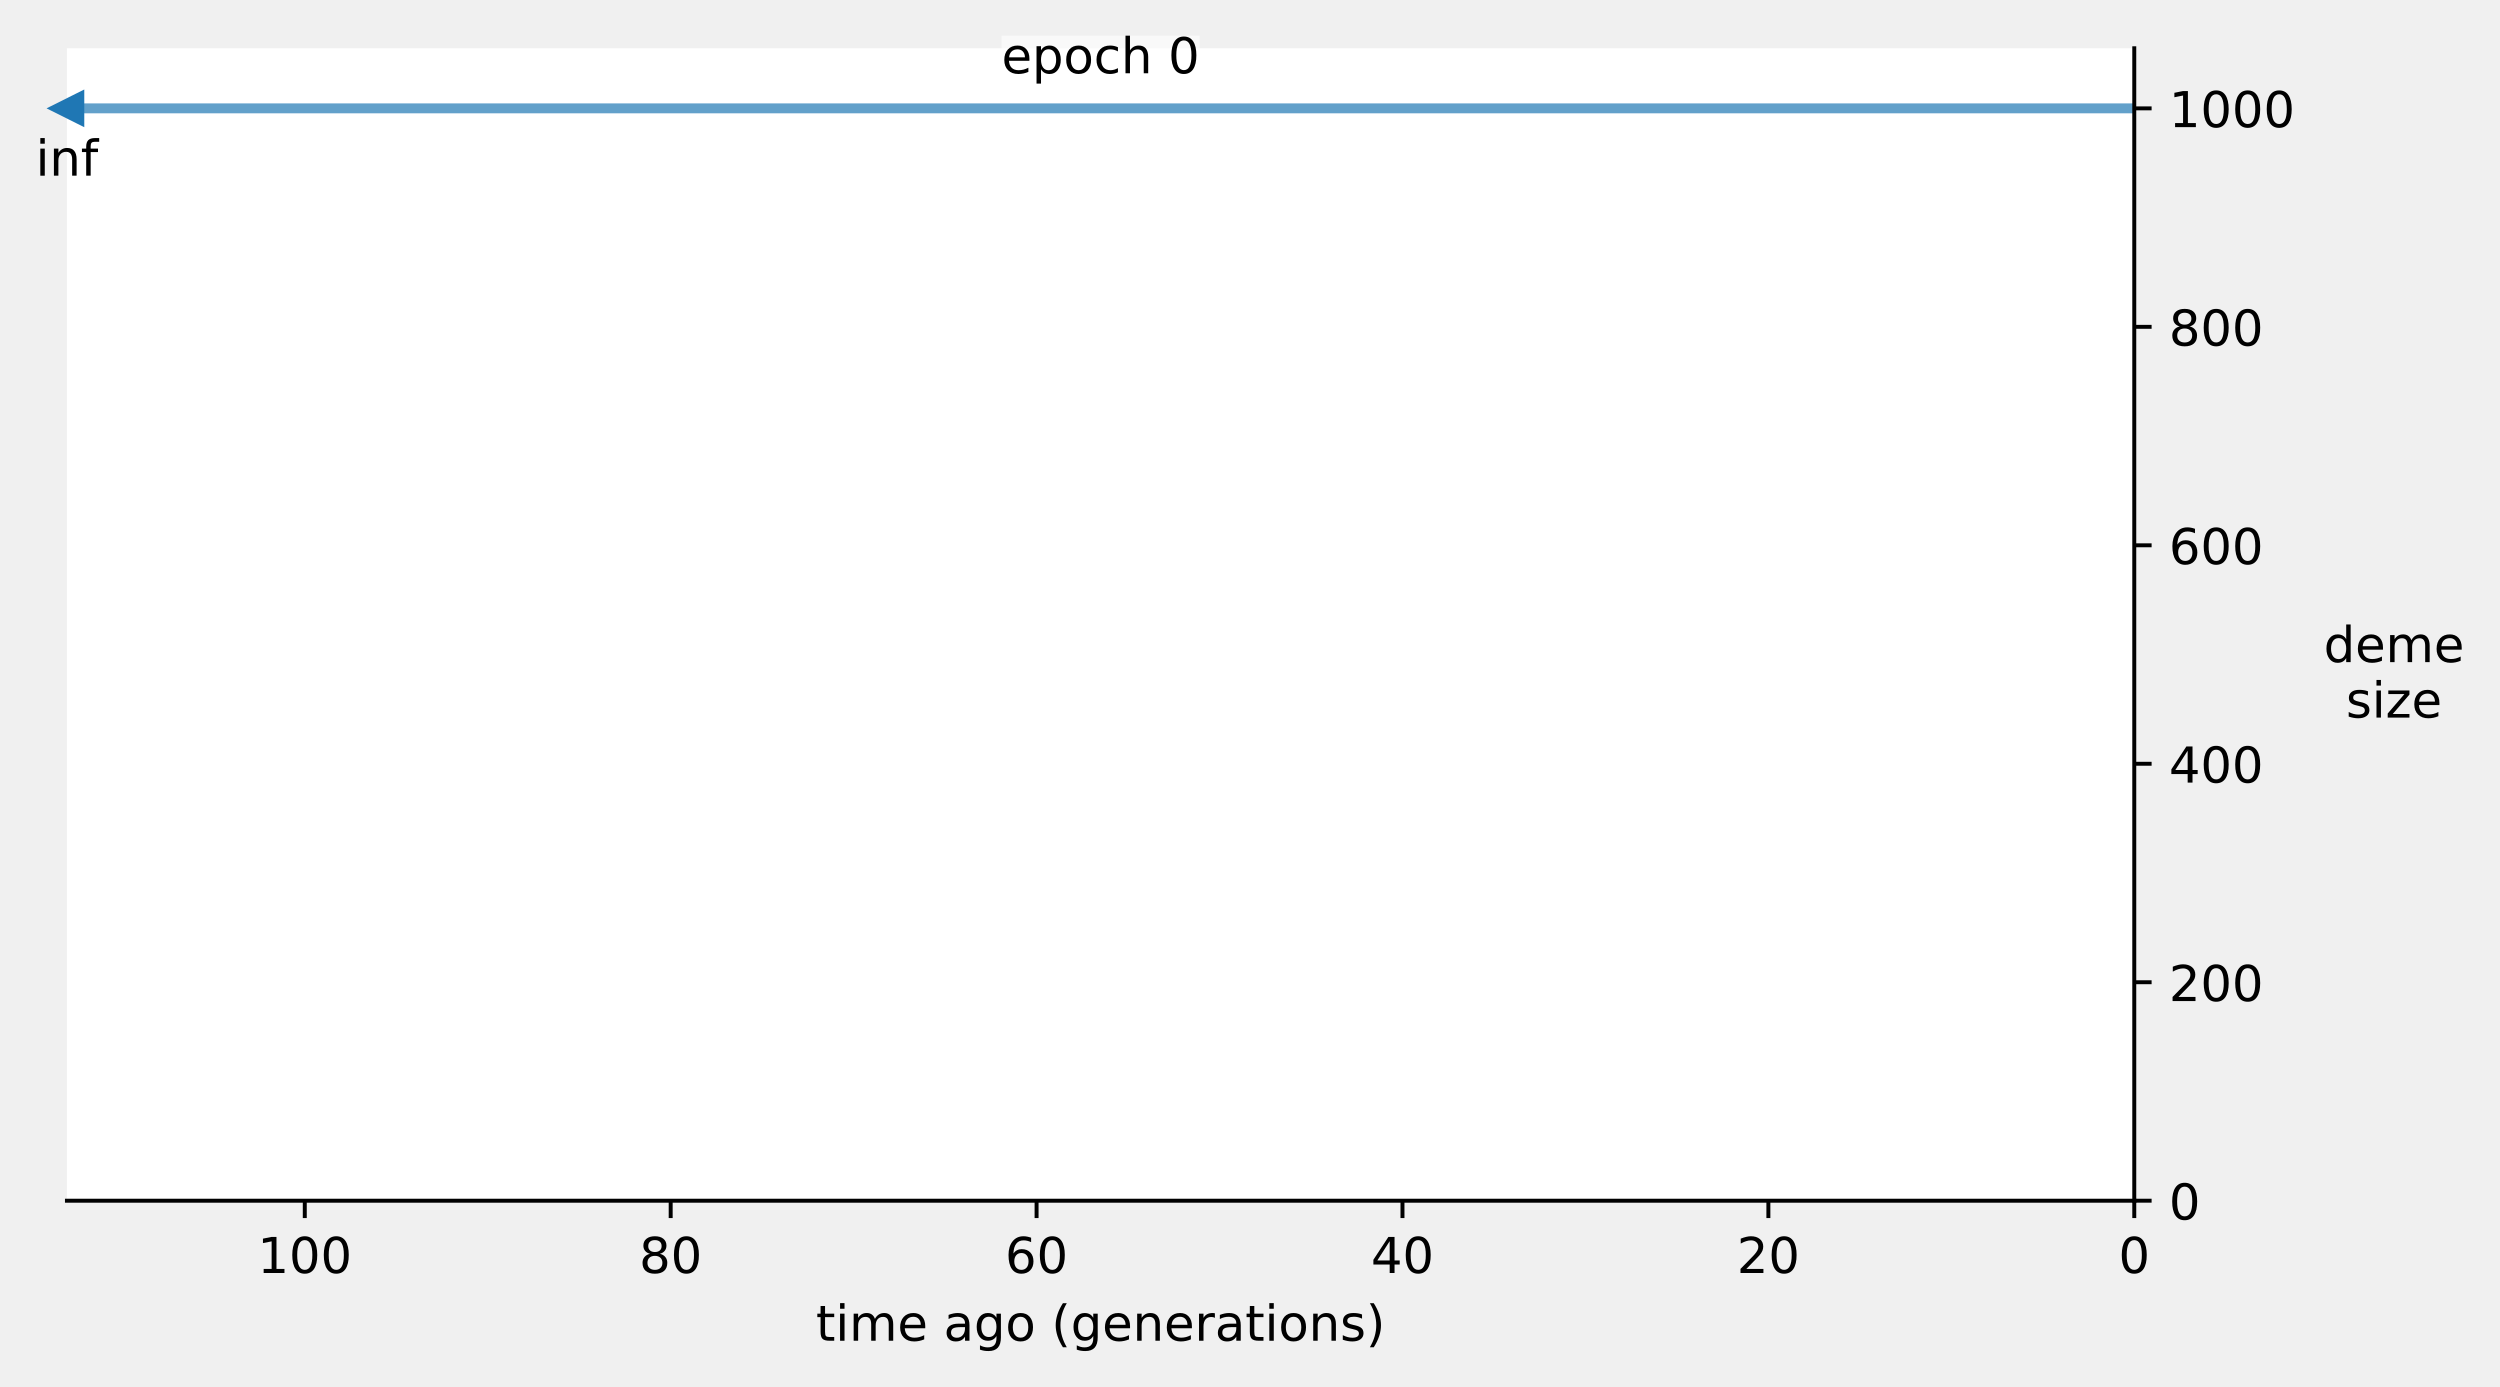
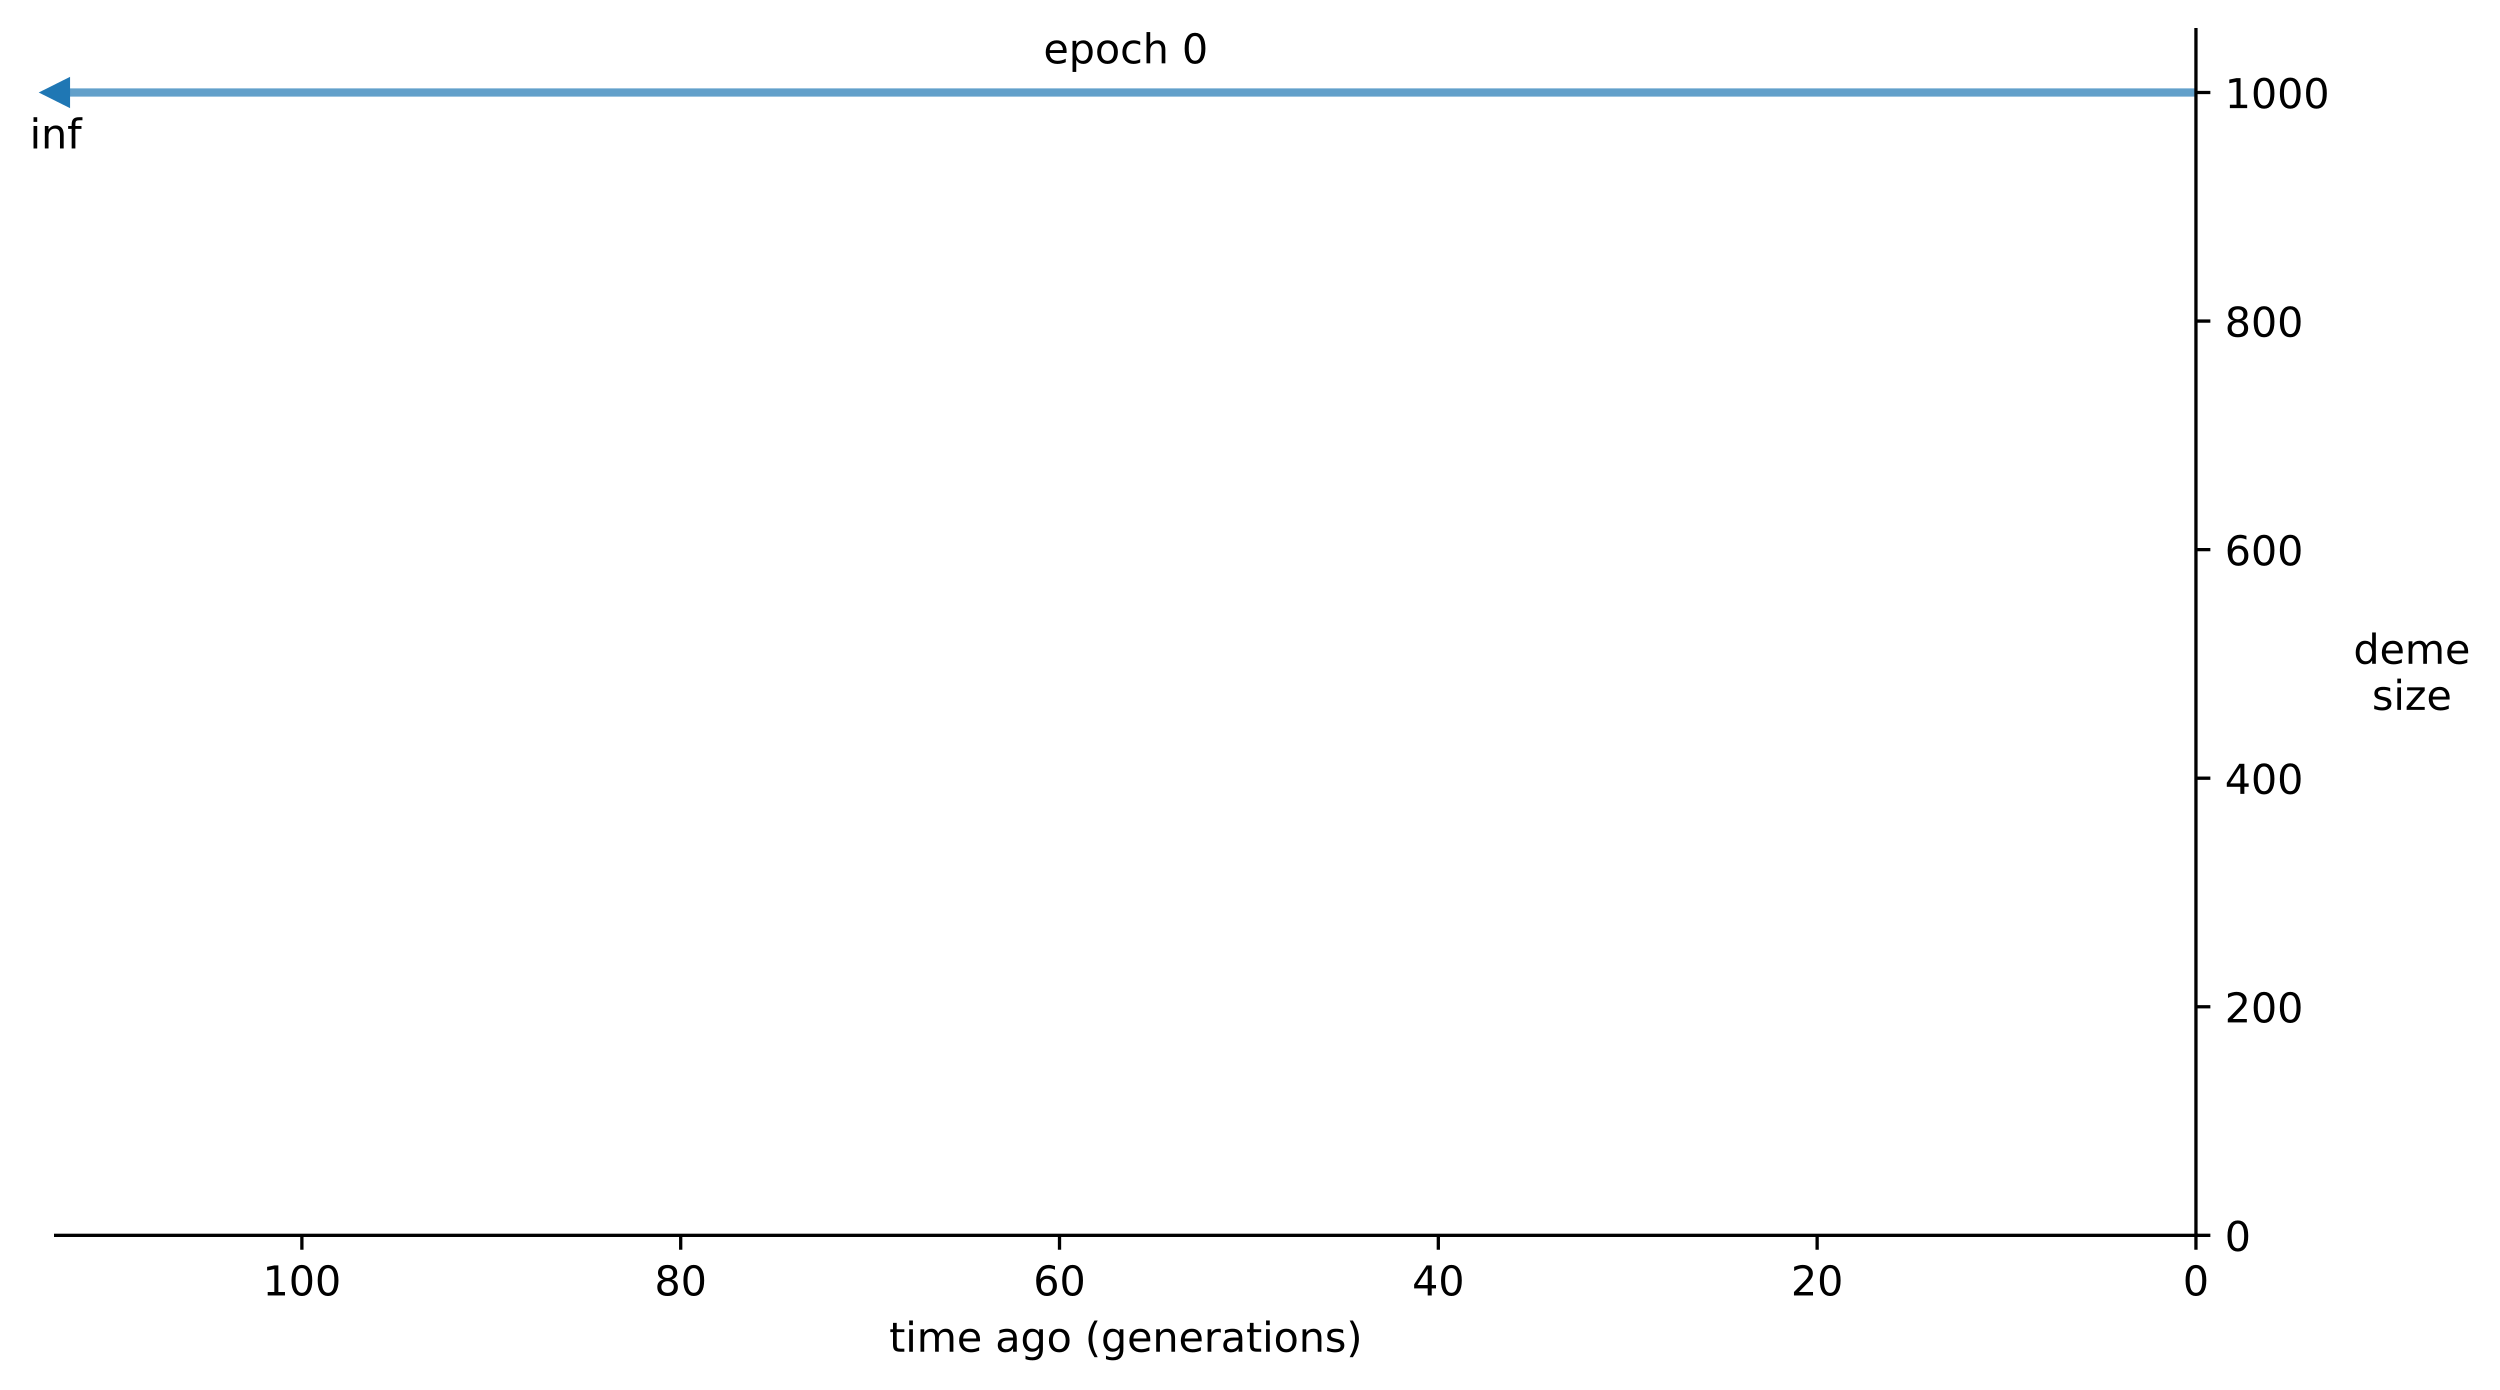
- <svg xmlns="http://www.w3.org/2000/svg" xmlns:xlink="http://www.w3.org/1999/xlink" width="504.8pt" height="280.004pt" viewBox="0 0 504.8 280.004" version="1.1">
+ <svg xmlns="http://www.w3.org/2000/svg" xmlns:xlink="http://www.w3.org/1999/xlink" width="607.2pt" height="337.595pt" viewBox="0 0 607.2 337.595" version="1.1">
  <defs>
    <style type="text/css">*{stroke-linejoin: round; stroke-linecap: butt}</style>
  </defs>
  <g id="figure_1">
    <g id="patch_1">
-       <path d="M 0 280.004  L 504.8 280.004  L 504.8 0  L 0 0  L 0 280.004  z " style="fill: none" />
+       <path d="M 0 337.595  L 607.2 337.595  L 607.2 0  L 0 0  z " style="fill: #ffffff" />
    </g>
    <g id="axes_1">
      <g id="patch_2">
-         <path d="M 13.518 242.448  L 430.952 242.448  L 430.952 9.747  L 13.518 9.747  z " style="fill: #ffffff" />
+         <path d="M 13.518 300.039  L 533.352 300.039  L 533.352 7.2  L 13.518 7.2  z " style="fill: #ffffff" />
      </g>
      <g id="matplotlib.axis_1">
        <g id="xtick_1">
          <g id="line2d_1">
            <defs>
-               <path id="m8eadbe2095" d="M 0 0  L 0 3.5  " style="stroke: #000000; stroke-width: 0.8" />
-             </defs>
-             <g>
-               <use xlink:href="#m8eadbe2095" x="430.952" y="242.448" style="stroke: #000000; stroke-width: 0.8" />
+               <path id="m045f186bcc" d="M 0 0  L 0 3.5  " style="stroke: #000000; stroke-width: 0.8" />
+             </defs>
+             <g>
+               <use xlink:href="#m045f186bcc" x="533.352" y="300.039" style="stroke: #000000; stroke-width: 0.8" />
            </g>
          </g>
          <g id="text_1">
-             <g transform="translate(427.7711 257.0466)scale(0.1 -0.1)">
+             <g transform="translate(530.1711 314.6372)scale(0.1 -0.1)">
              <defs>
                <path id="DejaVuSans-30" d="M 2034 4250  Q 1547 4250 1301 3770  Q 1056 3291 1056 2328  Q 1056 1369 1301 889  Q 1547 409 2034 409  Q 2525 409 2770 889  Q 3016 1369 3016 2328  Q 3016 3291 2770 3770  Q 2525 4250 2034 4250  z M 2034 4750  Q 2819 4750 3233 4129  Q 3647 3509 3647 2328  Q 3647 1150 3233 529  Q 2819 -91 2034 -91  Q 1250 -91 836 529  Q 422 1150 422 2328  Q 422 3509 836 4129  Q 1250 4750 2034 4750  z " transform="scale(0.015625)" />
              </defs>
              <use xlink:href="#DejaVuSans-30" />
            </g>
          </g>
        </g>
        <g id="xtick_2">
          <g id="line2d_2">
            <g>
-               <use xlink:href="#m8eadbe2095" x="357.07" y="242.448" style="stroke: #000000; stroke-width: 0.8" />
+               <use xlink:href="#m045f186bcc" x="441.346" y="300.039" style="stroke: #000000; stroke-width: 0.8" />
            </g>
          </g>
          <g id="text_2">
-             <g transform="translate(350.7077 257.0466)scale(0.1 -0.1)">
+             <g transform="translate(434.9838 314.6372)scale(0.1 -0.1)">
              <defs>
                <path id="DejaVuSans-32" d="M 1228 531  L 3431 531  L 3431 0  L 469 0  L 469 531  Q 828 903 1448 1529  Q 2069 2156 2228 2338  Q 2531 2678 2651 2914  Q 2772 3150 2772 3378  Q 2772 3750 2511 3984  Q 2250 4219 1831 4219  Q 1534 4219 1204 4116  Q 875 4013 500 3803  L 500 4441  Q 881 4594 1212 4672  Q 1544 4750 1819 4750  Q 2544 4750 2975 4387  Q 3406 4025 3406 3419  Q 3406 3131 3298 2873  Q 3191 2616 2906 2266  Q 2828 2175 2409 1742  Q 1991 1309 1228 531  z " transform="scale(0.015625)" />
              </defs>
              <use xlink:href="#DejaVuSans-32" />
              <use xlink:href="#DejaVuSans-30" x="63.623" />
            </g>
          </g>
        </g>
        <g id="xtick_3">
          <g id="line2d_3">
            <g>
-               <use xlink:href="#m8eadbe2095" x="283.188" y="242.448" style="stroke: #000000; stroke-width: 0.8" />
+               <use xlink:href="#m045f186bcc" x="349.34" y="300.039" style="stroke: #000000; stroke-width: 0.8" />
            </g>
          </g>
          <g id="text_3">
-             <g transform="translate(276.8255 257.0466)scale(0.1 -0.1)">
+             <g transform="translate(342.9777 314.6372)scale(0.1 -0.1)">
              <defs>
                <path id="DejaVuSans-34" d="M 2419 4116  L 825 1625  L 2419 1625  L 2419 4116  z M 2253 4666  L 3047 4666  L 3047 1625  L 3713 1625  L 3713 1100  L 3047 1100  L 3047 0  L 2419 0  L 2419 1100  L 313 1100  L 313 1709  L 2253 4666  z " transform="scale(0.015625)" />
              </defs>
              <use xlink:href="#DejaVuSans-34" />
              <use xlink:href="#DejaVuSans-30" x="63.623" />
            </g>
          </g>
        </g>
        <g id="xtick_4">
          <g id="line2d_4">
            <g>
-               <use xlink:href="#m8eadbe2095" x="209.306" y="242.448" style="stroke: #000000; stroke-width: 0.8" />
+               <use xlink:href="#m045f186bcc" x="257.334" y="300.039" style="stroke: #000000; stroke-width: 0.8" />
            </g>
          </g>
          <g id="text_4">
-             <g transform="translate(202.9433 257.0466)scale(0.1 -0.1)">
+             <g transform="translate(250.9716 314.6372)scale(0.1 -0.1)">
              <defs>
                <path id="DejaVuSans-36" d="M 2113 2584  Q 1688 2584 1439 2293  Q 1191 2003 1191 1497  Q 1191 994 1439 701  Q 1688 409 2113 409  Q 2538 409 2786 701  Q 3034 994 3034 1497  Q 3034 2003 2786 2293  Q 2538 2584 2113 2584  z M 3366 4563  L 3366 3988  Q 3128 4100 2886 4159  Q 2644 4219 2406 4219  Q 1781 4219 1451 3797  Q 1122 3375 1075 2522  Q 1259 2794 1537 2939  Q 1816 3084 2150 3084  Q 2853 3084 3261 2657  Q 3669 2231 3669 1497  Q 3669 778 3244 343  Q 2819 -91 2113 -91  Q 1303 -91 875 529  Q 447 1150 447 2328  Q 447 3434 972 4092  Q 1497 4750 2381 4750  Q 2619 4750 2861 4703  Q 3103 4656 3366 4563  z " transform="scale(0.015625)" />
              </defs>
              <use xlink:href="#DejaVuSans-36" />
              <use xlink:href="#DejaVuSans-30" x="63.623" />
            </g>
          </g>
        </g>
        <g id="xtick_5">
          <g id="line2d_5">
            <g>
-               <use xlink:href="#m8eadbe2095" x="135.424" y="242.448" style="stroke: #000000; stroke-width: 0.8" />
+               <use xlink:href="#m045f186bcc" x="165.328" y="300.039" style="stroke: #000000; stroke-width: 0.8" />
            </g>
          </g>
          <g id="text_5">
-             <g transform="translate(129.0611 257.0466)scale(0.1 -0.1)">
+             <g transform="translate(158.9655 314.6372)scale(0.1 -0.1)">
              <defs>
                <path id="DejaVuSans-38" d="M 2034 2216  Q 1584 2216 1326 1975  Q 1069 1734 1069 1313  Q 1069 891 1326 650  Q 1584 409 2034 409  Q 2484 409 2743 651  Q 3003 894 3003 1313  Q 3003 1734 2745 1975  Q 2488 2216 2034 2216  z M 1403 2484  Q 997 2584 770 2862  Q 544 3141 544 3541  Q 544 4100 942 4425  Q 1341 4750 2034 4750  Q 2731 4750 3128 4425  Q 3525 4100 3525 3541  Q 3525 3141 3298 2862  Q 3072 2584 2669 2484  Q 3125 2378 3379 2068  Q 3634 1759 3634 1313  Q 3634 634 3220 271  Q 2806 -91 2034 -91  Q 1263 -91 848 271  Q 434 634 434 1313  Q 434 1759 690 2068  Q 947 2378 1403 2484  z M 1172 3481  Q 1172 3119 1398 2916  Q 1625 2713 2034 2713  Q 2441 2713 2670 2916  Q 2900 3119 2900 3481  Q 2900 3844 2670 4047  Q 2441 4250 2034 4250  Q 1625 4250 1398 4047  Q 1172 3844 1172 3481  z " transform="scale(0.015625)" />
              </defs>
              <use xlink:href="#DejaVuSans-38" />
              <use xlink:href="#DejaVuSans-30" x="63.623" />
            </g>
          </g>
        </g>
        <g id="xtick_6">
          <g id="line2d_6">
            <g>
-               <use xlink:href="#m8eadbe2095" x="61.541" y="242.448" style="stroke: #000000; stroke-width: 0.8" />
+               <use xlink:href="#m045f186bcc" x="73.322" y="300.039" style="stroke: #000000; stroke-width: 0.8" />
            </g>
          </g>
          <g id="text_6">
-             <g transform="translate(51.99764 257.0466)scale(0.1 -0.1)">
+             <g transform="translate(63.77817 314.6372)scale(0.1 -0.1)">
              <defs>
                <path id="DejaVuSans-31" d="M 794 531  L 1825 531  L 1825 4091  L 703 3866  L 703 4441  L 1819 4666  L 2450 4666  L 2450 531  L 3481 531  L 3481 0  L 794 0  L 794 531  z " transform="scale(0.015625)" />
              </defs>
              <use xlink:href="#DejaVuSans-31" />
              <use xlink:href="#DejaVuSans-30" x="63.623" />
              <use xlink:href="#DejaVuSans-30" x="127.246" />
            </g>
          </g>
        </g>
        <g id="text_7">
-           <g transform="translate(164.7641 270.7247)scale(0.1 -0.1)">
+           <g transform="translate(215.9641 328.3153)scale(0.1 -0.1)">
            <defs>
              <path id="DejaVuSans-74" d="M 1172 4494  L 1172 3500  L 2356 3500  L 2356 3053  L 1172 3053  L 1172 1153  Q 1172 725 1289 603  Q 1406 481 1766 481  L 2356 481  L 2356 0  L 1766 0  Q 1100 0 847 248  Q 594 497 594 1153  L 594 3053  L 172 3053  L 172 3500  L 594 3500  L 594 4494  L 1172 4494  z " transform="scale(0.015625)" />
              <path id="DejaVuSans-69" d="M 603 3500  L 1178 3500  L 1178 0  L 603 0  L 603 3500  z M 603 4863  L 1178 4863  L 1178 4134  L 603 4134  L 603 4863  z " transform="scale(0.015625)" />
              <path id="DejaVuSans-6d" d="M 3328 2828  Q 3544 3216 3844 3400  Q 4144 3584 4550 3584  Q 5097 3584 5394 3201  Q 5691 2819 5691 2113  L 5691 0  L 5113 0  L 5113 2094  Q 5113 2597 4934 2840  Q 4756 3084 4391 3084  Q 3944 3084 3684 2787  Q 3425 2491 3425 1978  L 3425 0  L 2847 0  L 2847 2094  Q 2847 2600 2669 2842  Q 2491 3084 2119 3084  Q 1678 3084 1418 2786  Q 1159 2488 1159 1978  L 1159 0  L 581 0  L 581 3500  L 1159 3500  L 1159 2956  Q 1356 3278 1631 3431  Q 1906 3584 2284 3584  Q 2666 3584 2933 3390  Q 3200 3197 3328 2828  z " transform="scale(0.015625)" />
              <path id="DejaVuSans-65" d="M 3597 1894  L 3597 1613  L 953 1613  Q 991 1019 1311 708  Q 1631 397 2203 397  Q 2534 397 2845 478  Q 3156 559 3463 722  L 3463 178  Q 3153 47 2828 -22  Q 2503 -91 2169 -91  Q 1331 -91 842 396  Q 353 884 353 1716  Q 353 2575 817 3079  Q 1281 3584 2069 3584  Q 2775 3584 3186 3129  Q 3597 2675 3597 1894  z M 3022 2063  Q 3016 2534 2758 2815  Q 2500 3097 2075 3097  Q 1594 3097 1305 2825  Q 1016 2553 972 2059  L 3022 2063  z " transform="scale(0.015625)" />
              <path id="DejaVuSans-20" transform="scale(0.015625)" />
              <path id="DejaVuSans-61" d="M 2194 1759  Q 1497 1759 1228 1600  Q 959 1441 959 1056  Q 959 750 1161 570  Q 1363 391 1709 391  Q 2188 391 2477 730  Q 2766 1069 2766 1631  L 2766 1759  L 2194 1759  z M 3341 1997  L 3341 0  L 2766 0  L 2766 531  Q 2569 213 2275 61  Q 1981 -91 1556 -91  Q 1019 -91 701 211  Q 384 513 384 1019  Q 384 1609 779 1909  Q 1175 2209 1959 2209  L 2766 2209  L 2766 2266  Q 2766 2663 2505 2880  Q 2244 3097 1772 3097  Q 1472 3097 1187 3025  Q 903 2953 641 2809  L 641 3341  Q 956 3463 1253 3523  Q 1550 3584 1831 3584  Q 2591 3584 2966 3190  Q 3341 2797 3341 1997  z " transform="scale(0.015625)" />
              <path id="DejaVuSans-67" d="M 2906 1791  Q 2906 2416 2648 2759  Q 2391 3103 1925 3103  Q 1463 3103 1205 2759  Q 947 2416 947 1791  Q 947 1169 1205 825  Q 1463 481 1925 481  Q 2391 481 2648 825  Q 2906 1169 2906 1791  z M 3481 434  Q 3481 -459 3084 -895  Q 2688 -1331 1869 -1331  Q 1566 -1331 1297 -1286  Q 1028 -1241 775 -1147  L 775 -588  Q 1028 -725 1275 -790  Q 1522 -856 1778 -856  Q 2344 -856 2625 -561  Q 2906 -266 2906 331  L 2906 616  Q 2728 306 2450 153  Q 2172 0 1784 0  Q 1141 0 747 490  Q 353 981 353 1791  Q 353 2603 747 3093  Q 1141 3584 1784 3584  Q 2172 3584 2450 3431  Q 2728 3278 2906 2969  L 2906 3500  L 3481 3500  L 3481 434  z " transform="scale(0.015625)" />
              <path id="DejaVuSans-6f" d="M 1959 3097  Q 1497 3097 1228 2736  Q 959 2375 959 1747  Q 959 1119 1226 758  Q 1494 397 1959 397  Q 2419 397 2687 759  Q 2956 1122 2956 1747  Q 2956 2369 2687 2733  Q 2419 3097 1959 3097  z M 1959 3584  Q 2709 3584 3137 3096  Q 3566 2609 3566 1747  Q 3566 888 3137 398  Q 2709 -91 1959 -91  Q 1206 -91 779 398  Q 353 888 353 1747  Q 353 2609 779 3096  Q 1206 3584 1959 3584  z " transform="scale(0.015625)" />
              <path id="DejaVuSans-28" d="M 1984 4856  Q 1566 4138 1362 3434  Q 1159 2731 1159 2009  Q 1159 1288 1364 580  Q 1569 -128 1984 -844  L 1484 -844  Q 1016 -109 783 600  Q 550 1309 550 2009  Q 550 2706 781 3412  Q 1013 4119 1484 4856  L 1984 4856  z " transform="scale(0.015625)" />
              <path id="DejaVuSans-6e" d="M 3513 2113  L 3513 0  L 2938 0  L 2938 2094  Q 2938 2591 2744 2837  Q 2550 3084 2163 3084  Q 1697 3084 1428 2787  Q 1159 2491 1159 1978  L 1159 0  L 581 0  L 581 3500  L 1159 3500  L 1159 2956  Q 1366 3272 1645 3428  Q 1925 3584 2291 3584  Q 2894 3584 3203 3211  Q 3513 2838 3513 2113  z " transform="scale(0.015625)" />
              <path id="DejaVuSans-72" d="M 2631 2963  Q 2534 3019 2420 3045  Q 2306 3072 2169 3072  Q 1681 3072 1420 2755  Q 1159 2438 1159 1844  L 1159 0  L 581 0  L 581 3500  L 1159 3500  L 1159 2956  Q 1341 3275 1631 3429  Q 1922 3584 2338 3584  Q 2397 3584 2469 3576  Q 2541 3569 2628 3553  L 2631 2963  z " transform="scale(0.015625)" />
              <path id="DejaVuSans-73" d="M 2834 3397  L 2834 2853  Q 2591 2978 2328 3040  Q 2066 3103 1784 3103  Q 1356 3103 1142 2972  Q 928 2841 928 2578  Q 928 2378 1081 2264  Q 1234 2150 1697 2047  L 1894 2003  Q 2506 1872 2764 1633  Q 3022 1394 3022 966  Q 3022 478 2636 193  Q 2250 -91 1575 -91  Q 1294 -91 989 -36  Q 684 19 347 128  L 347 722  Q 666 556 975 473  Q 1284 391 1588 391  Q 1994 391 2212 530  Q 2431 669 2431 922  Q 2431 1156 2273 1281  Q 2116 1406 1581 1522  L 1381 1569  Q 847 1681 609 1914  Q 372 2147 372 2553  Q 372 3047 722 3315  Q 1072 3584 1716 3584  Q 2034 3584 2315 3537  Q 2597 3491 2834 3397  z " transform="scale(0.015625)" />
              <path id="DejaVuSans-29" d="M 513 4856  L 1013 4856  Q 1481 4119 1714 3412  Q 1947 2706 1947 2009  Q 1947 1309 1714 600  Q 1481 -109 1013 -844  L 513 -844  Q 928 -128 1133 580  Q 1338 1288 1338 2009  Q 1338 2731 1133 3434  Q 928 4138 513 4856  z " transform="scale(0.015625)" />
            </defs>
            <use xlink:href="#DejaVuSans-74" />
            <use xlink:href="#DejaVuSans-69" x="39.209" />
            <use xlink:href="#DejaVuSans-6d" x="66.992" />
            <use xlink:href="#DejaVuSans-65" x="164.404" />
            <use xlink:href="#DejaVuSans-20" x="225.928" />
            <use xlink:href="#DejaVuSans-61" x="257.715" />
            <use xlink:href="#DejaVuSans-67" x="318.994" />
            <use xlink:href="#DejaVuSans-6f" x="382.471" />
            <use xlink:href="#DejaVuSans-20" x="443.652" />
            <use xlink:href="#DejaVuSans-28" x="475.439" />
            <use xlink:href="#DejaVuSans-67" x="514.453" />
            <use xlink:href="#DejaVuSans-65" x="577.93" />
            <use xlink:href="#DejaVuSans-6e" x="639.453" />
            <use xlink:href="#DejaVuSans-65" x="702.832" />
            <use xlink:href="#DejaVuSans-72" x="764.355" />
            <use xlink:href="#DejaVuSans-61" x="805.469" />
            <use xlink:href="#DejaVuSans-74" x="866.748" />
            <use xlink:href="#DejaVuSans-69" x="905.957" />
            <use xlink:href="#DejaVuSans-6f" x="933.74" />
            <use xlink:href="#DejaVuSans-6e" x="994.922" />
            <use xlink:href="#DejaVuSans-73" x="1058.301" />
            <use xlink:href="#DejaVuSans-29" x="1110.4" />
          </g>
        </g>
      </g>
      <g id="matplotlib.axis_2">
        <g id="ytick_1">
          <g id="line2d_7">
            <defs>
-               <path id="maa9565f690" d="M 0 0  L 3.5 0  " style="stroke: #000000; stroke-width: 0.8" />
-             </defs>
-             <g>
-               <use xlink:href="#maa9565f690" x="430.952" y="242.448" style="stroke: #000000; stroke-width: 0.8" />
+               <path id="mdee62a546a" d="M 0 0  L 3.5 0  " style="stroke: #000000; stroke-width: 0.8" />
+             </defs>
+             <g>
+               <use xlink:href="#mdee62a546a" x="533.352" y="300.039" style="stroke: #000000; stroke-width: 0.8" />
            </g>
          </g>
          <g id="text_8">
-             <g transform="translate(437.9523 246.2474)scale(0.1 -0.1)">
+             <g transform="translate(540.3523 303.838)scale(0.1 -0.1)">
              <use xlink:href="#DejaVuSans-30" />
            </g>
          </g>
        </g>
        <g id="ytick_2">
          <g id="line2d_8">
            <g>
-               <use xlink:href="#maa9565f690" x="430.952" y="198.334" style="stroke: #000000; stroke-width: 0.8" />
+               <use xlink:href="#mdee62a546a" x="533.352" y="244.524" style="stroke: #000000; stroke-width: 0.8" />
            </g>
          </g>
          <g id="text_9">
-             <g transform="translate(437.9523 202.1334)scale(0.1 -0.1)">
+             <g transform="translate(540.3523 248.3235)scale(0.1 -0.1)">
              <use xlink:href="#DejaVuSans-32" />
              <use xlink:href="#DejaVuSans-30" x="63.623" />
              <use xlink:href="#DejaVuSans-30" x="127.246" />
            </g>
          </g>
        </g>
        <g id="ytick_3">
          <g id="line2d_9">
            <g>
-               <use xlink:href="#maa9565f690" x="430.952" y="154.22" style="stroke: #000000; stroke-width: 0.8" />
+               <use xlink:href="#mdee62a546a" x="533.352" y="189.01" style="stroke: #000000; stroke-width: 0.8" />
            </g>
          </g>
          <g id="text_10">
-             <g transform="translate(437.9523 158.0193)scale(0.1 -0.1)">
+             <g transform="translate(540.3523 192.8091)scale(0.1 -0.1)">
              <use xlink:href="#DejaVuSans-34" />
              <use xlink:href="#DejaVuSans-30" x="63.623" />
              <use xlink:href="#DejaVuSans-30" x="127.246" />
            </g>
          </g>
        </g>
        <g id="ytick_4">
          <g id="line2d_10">
            <g>
-               <use xlink:href="#maa9565f690" x="430.952" y="110.106" style="stroke: #000000; stroke-width: 0.8" />
+               <use xlink:href="#mdee62a546a" x="533.352" y="133.495" style="stroke: #000000; stroke-width: 0.8" />
            </g>
          </g>
          <g id="text_11">
-             <g transform="translate(437.9523 113.9053)scale(0.1 -0.1)">
+             <g transform="translate(540.3523 137.2946)scale(0.1 -0.1)">
              <use xlink:href="#DejaVuSans-36" />
              <use xlink:href="#DejaVuSans-30" x="63.623" />
              <use xlink:href="#DejaVuSans-30" x="127.246" />
            </g>
          </g>
        </g>
        <g id="ytick_5">
          <g id="line2d_11">
            <g>
-               <use xlink:href="#maa9565f690" x="430.952" y="65.992" style="stroke: #000000; stroke-width: 0.8" />
+               <use xlink:href="#mdee62a546a" x="533.352" y="77.981" style="stroke: #000000; stroke-width: 0.8" />
            </g>
          </g>
          <g id="text_12">
-             <g transform="translate(437.9523 69.79135)scale(0.1 -0.1)">
+             <g transform="translate(540.3523 81.78015)scale(0.1 -0.1)">
              <use xlink:href="#DejaVuSans-38" />
              <use xlink:href="#DejaVuSans-30" x="63.623" />
              <use xlink:href="#DejaVuSans-30" x="127.246" />
            </g>
          </g>
        </g>
        <g id="ytick_6">
          <g id="line2d_12">
            <g>
-               <use xlink:href="#maa9565f690" x="430.952" y="21.878" style="stroke: #000000; stroke-width: 0.8" />
+               <use xlink:href="#mdee62a546a" x="533.352" y="22.466" style="stroke: #000000; stroke-width: 0.8" />
            </g>
          </g>
          <g id="text_13">
-             <g transform="translate(437.9523 25.67734)scale(0.1 -0.1)">
+             <g transform="translate(540.3523 26.2657)scale(0.1 -0.1)">
              <use xlink:href="#DejaVuSans-31" />
              <use xlink:href="#DejaVuSans-30" x="63.623" />
              <use xlink:href="#DejaVuSans-30" x="127.246" />
              <use xlink:href="#DejaVuSans-30" x="190.869" />
            </g>
          </g>
        </g>
        <g id="text_14">
-           <g transform="translate(469.2047 133.6959)scale(0.1 -0.1)">
+           <g transform="translate(571.6047 161.2178)scale(0.1 -0.1)">
            <defs>
              <path id="DejaVuSans-64" d="M 2906 2969  L 2906 4863  L 3481 4863  L 3481 0  L 2906 0  L 2906 525  Q 2725 213 2448 61  Q 2172 -91 1784 -91  Q 1150 -91 751 415  Q 353 922 353 1747  Q 353 2572 751 3078  Q 1150 3584 1784 3584  Q 2172 3584 2448 3432  Q 2725 3281 2906 2969  z M 947 1747  Q 947 1113 1208 752  Q 1469 391 1925 391  Q 2381 391 2643 752  Q 2906 1113 2906 1747  Q 2906 2381 2643 2742  Q 2381 3103 1925 3103  Q 1469 3103 1208 2742  Q 947 2381 947 1747  z " transform="scale(0.015625)" />
            </defs>
            <use xlink:href="#DejaVuSans-64" />
            <use xlink:href="#DejaVuSans-65" x="63.477" />
            <use xlink:href="#DejaVuSans-6d" x="125" />
            <use xlink:href="#DejaVuSans-65" x="222.412" />
          </g>
-           <g transform="translate(473.7078 144.8937)scale(0.1 -0.1)">
+           <g transform="translate(576.1078 172.4156)scale(0.1 -0.1)">
            <defs>
              <path id="DejaVuSans-7a" d="M 353 3500  L 3084 3500  L 3084 2975  L 922 459  L 3084 459  L 3084 0  L 275 0  L 275 525  L 2438 3041  L 353 3041  L 353 3500  z " transform="scale(0.015625)" />
            </defs>
            <use xlink:href="#DejaVuSans-73" />
            <use xlink:href="#DejaVuSans-69" x="52.1" />
            <use xlink:href="#DejaVuSans-7a" x="79.883" />
            <use xlink:href="#DejaVuSans-65" x="132.373" />
          </g>
        </g>
      </g>
      <g id="text_15">
-         <g transform="translate(7.2 35.47656)scale(0.1 -0.1)">
+         <g transform="translate(7.2 36.06491)scale(0.1 -0.1)">
          <defs>
            <path id="DejaVuSans-66" d="M 2375 4863  L 2375 4384  L 1825 4384  Q 1516 4384 1395 4259  Q 1275 4134 1275 3809  L 1275 3500  L 2222 3500  L 2222 3053  L 1275 3053  L 1275 0  L 697 0  L 697 3053  L 147 3053  L 147 3500  L 697 3500  L 697 3744  Q 697 4328 969 4595  Q 1241 4863 1831 4863  L 2375 4863  z " transform="scale(0.015625)" />
          </defs>
          <use xlink:href="#DejaVuSans-69" />
          <use xlink:href="#DejaVuSans-6e" x="27.783" />
          <use xlink:href="#DejaVuSans-66" x="91.162" />
        </g>
      </g>
      <g id="patch_3">
-         <path d="M 13.518 21.878  L 430.952 21.878  " clip-path="url(#p7422561ec0)" style="fill: none; opacity: 0.7; stroke: #ffffff; stroke-width: 3; stroke-linejoin: miter" />
-         <path d="M 13.518 21.878  L 430.952 21.878  " clip-path="url(#p7422561ec0)" style="fill: none; opacity: 0.7; stroke: #1f77b4; stroke-width: 2; stroke-linejoin: miter" />
+         <path d="M 13.518 22.466  L 533.352 22.466  " clip-path="url(#p29b504326f)" style="fill: none; opacity: 0.7; stroke: #ffffff; stroke-width: 3; stroke-linejoin: miter" />
+         <path d="M 13.518 22.466  L 533.352 22.466  " clip-path="url(#p29b504326f)" style="fill: none; opacity: 0.7; stroke: #1f77b4; stroke-width: 2; stroke-linejoin: miter" />
        <g id="text_16">
          <g id="patch_4">
-             <path d="M 202.237 16.878  L 242.234 16.878  Q 242.234 16.878 242.234 16.878  L 242.234 7.2  Q 242.234 7.2 242.234 7.2  L 202.237 7.2  Q 202.237 7.2 202.237 7.2  L 202.237 16.878  Q 202.237 16.878 202.237 16.878  z " style="fill: #ffffff; opacity: 0.6" />
-           </g>
-           <g transform="translate(202.2367 14.79844)scale(0.1 -0.1)">
+             <path d="M 253.437 17.466  L 293.434 17.466  Q 293.434 17.466 293.434 17.466  L 293.434 7.788  Q 293.434 7.788 293.434 7.788  L 253.437 7.788  Q 253.437 7.788 253.437 7.788  L 253.437 17.466  Q 253.437 17.466 253.437 17.466  z " style="fill: #ffffff; opacity: 0.6" />
+           </g>
+           <g transform="translate(253.4367 15.38679)scale(0.1 -0.1)">
            <defs>
              <path id="DejaVuSans-70" d="M 1159 525  L 1159 -1331  L 581 -1331  L 581 3500  L 1159 3500  L 1159 2969  Q 1341 3281 1617 3432  Q 1894 3584 2278 3584  Q 2916 3584 3314 3078  Q 3713 2572 3713 1747  Q 3713 922 3314 415  Q 2916 -91 2278 -91  Q 1894 -91 1617 61  Q 1341 213 1159 525  z M 3116 1747  Q 3116 2381 2855 2742  Q 2594 3103 2138 3103  Q 1681 3103 1420 2742  Q 1159 2381 1159 1747  Q 1159 1113 1420 752  Q 1681 391 2138 391  Q 2594 391 2855 752  Q 3116 1113 3116 1747  z " transform="scale(0.015625)" />
              <path id="DejaVuSans-63" d="M 3122 3366  L 3122 2828  Q 2878 2963 2633 3030  Q 2388 3097 2138 3097  Q 1578 3097 1268 2742  Q 959 2388 959 1747  Q 959 1106 1268 751  Q 1578 397 2138 397  Q 2388 397 2633 464  Q 2878 531 3122 666  L 3122 134  Q 2881 22 2623 -34  Q 2366 -91 2075 -91  Q 1284 -91 818 406  Q 353 903 353 1747  Q 353 2603 823 3093  Q 1294 3584 2113 3584  Q 2378 3584 2631 3529  Q 2884 3475 3122 3366  z " transform="scale(0.015625)" />
              <path id="DejaVuSans-68" d="M 3513 2113  L 3513 0  L 2938 0  L 2938 2094  Q 2938 2591 2744 2837  Q 2550 3084 2163 3084  Q 1697 3084 1428 2787  Q 1159 2491 1159 1978  L 1159 0  L 581 0  L 581 4863  L 1159 4863  L 1159 2956  Q 1366 3272 1645 3428  Q 1925 3584 2291 3584  Q 2894 3584 3203 3211  Q 3513 2838 3513 2113  z " transform="scale(0.015625)" />
            </defs>
            <use xlink:href="#DejaVuSans-65" />
            <use xlink:href="#DejaVuSans-70" x="61.523" />
            <use xlink:href="#DejaVuSans-6f" x="125" />
            <use xlink:href="#DejaVuSans-63" x="186.182" />
            <use xlink:href="#DejaVuSans-68" x="241.162" />
            <use xlink:href="#DejaVuSans-20" x="304.541" />
            <use xlink:href="#DejaVuSans-30" x="336.328" />
          </g>
        </g>
        <g id="line2d_13">
          <defs>
-             <path id="m53d0331c38" d="M -3 -0  L 3 3  L 3 -3  z " style="stroke: #1f77b4; stroke-linejoin: miter" />
+             <path id="m41f35900d0" d="M -3 -0  L 3 3  L 3 -3  z " style="stroke: #1f77b4; stroke-linejoin: miter" />
          </defs>
          <g>
-             <use xlink:href="#m53d0331c38" x="13.518" y="21.878" style="fill: #1f77b4; stroke: #1f77b4; stroke-linejoin: miter" />
+             <use xlink:href="#m41f35900d0" x="13.518" y="22.466" style="fill: #1f77b4; stroke: #1f77b4; stroke-linejoin: miter" />
          </g>
        </g>
        <g id="patch_5">
-           <path d="M 430.952 242.448  L 430.952 9.747  " style="fill: none; stroke: #000000; stroke-width: 0.8; stroke-linejoin: miter; stroke-linecap: square" />
+           <path d="M 533.352 300.039  L 533.352 7.2  " style="fill: none; stroke: #000000; stroke-width: 0.8; stroke-linejoin: miter; stroke-linecap: square" />
        </g>
        <g id="patch_6">
-           <path d="M 13.518 242.448  L 430.952 242.448  " style="fill: none; stroke: #000000; stroke-width: 0.8; stroke-linejoin: miter; stroke-linecap: square" />
+           <path d="M 13.518 300.039  L 533.352 300.039  " style="fill: none; stroke: #000000; stroke-width: 0.8; stroke-linejoin: miter; stroke-linecap: square" />
        </g>
      </g>
    </g>
    <defs>
-       <clipPath id="p7422561ec0">
-         <rect x="13.518" y="9.747" width="417.434" height="232.701" />
+       <clipPath id="p29b504326f">
+         <rect x="13.518" y="7.2" width="519.834" height="292.839" />
      </clipPath>
    </defs>
  </g>
</svg>
